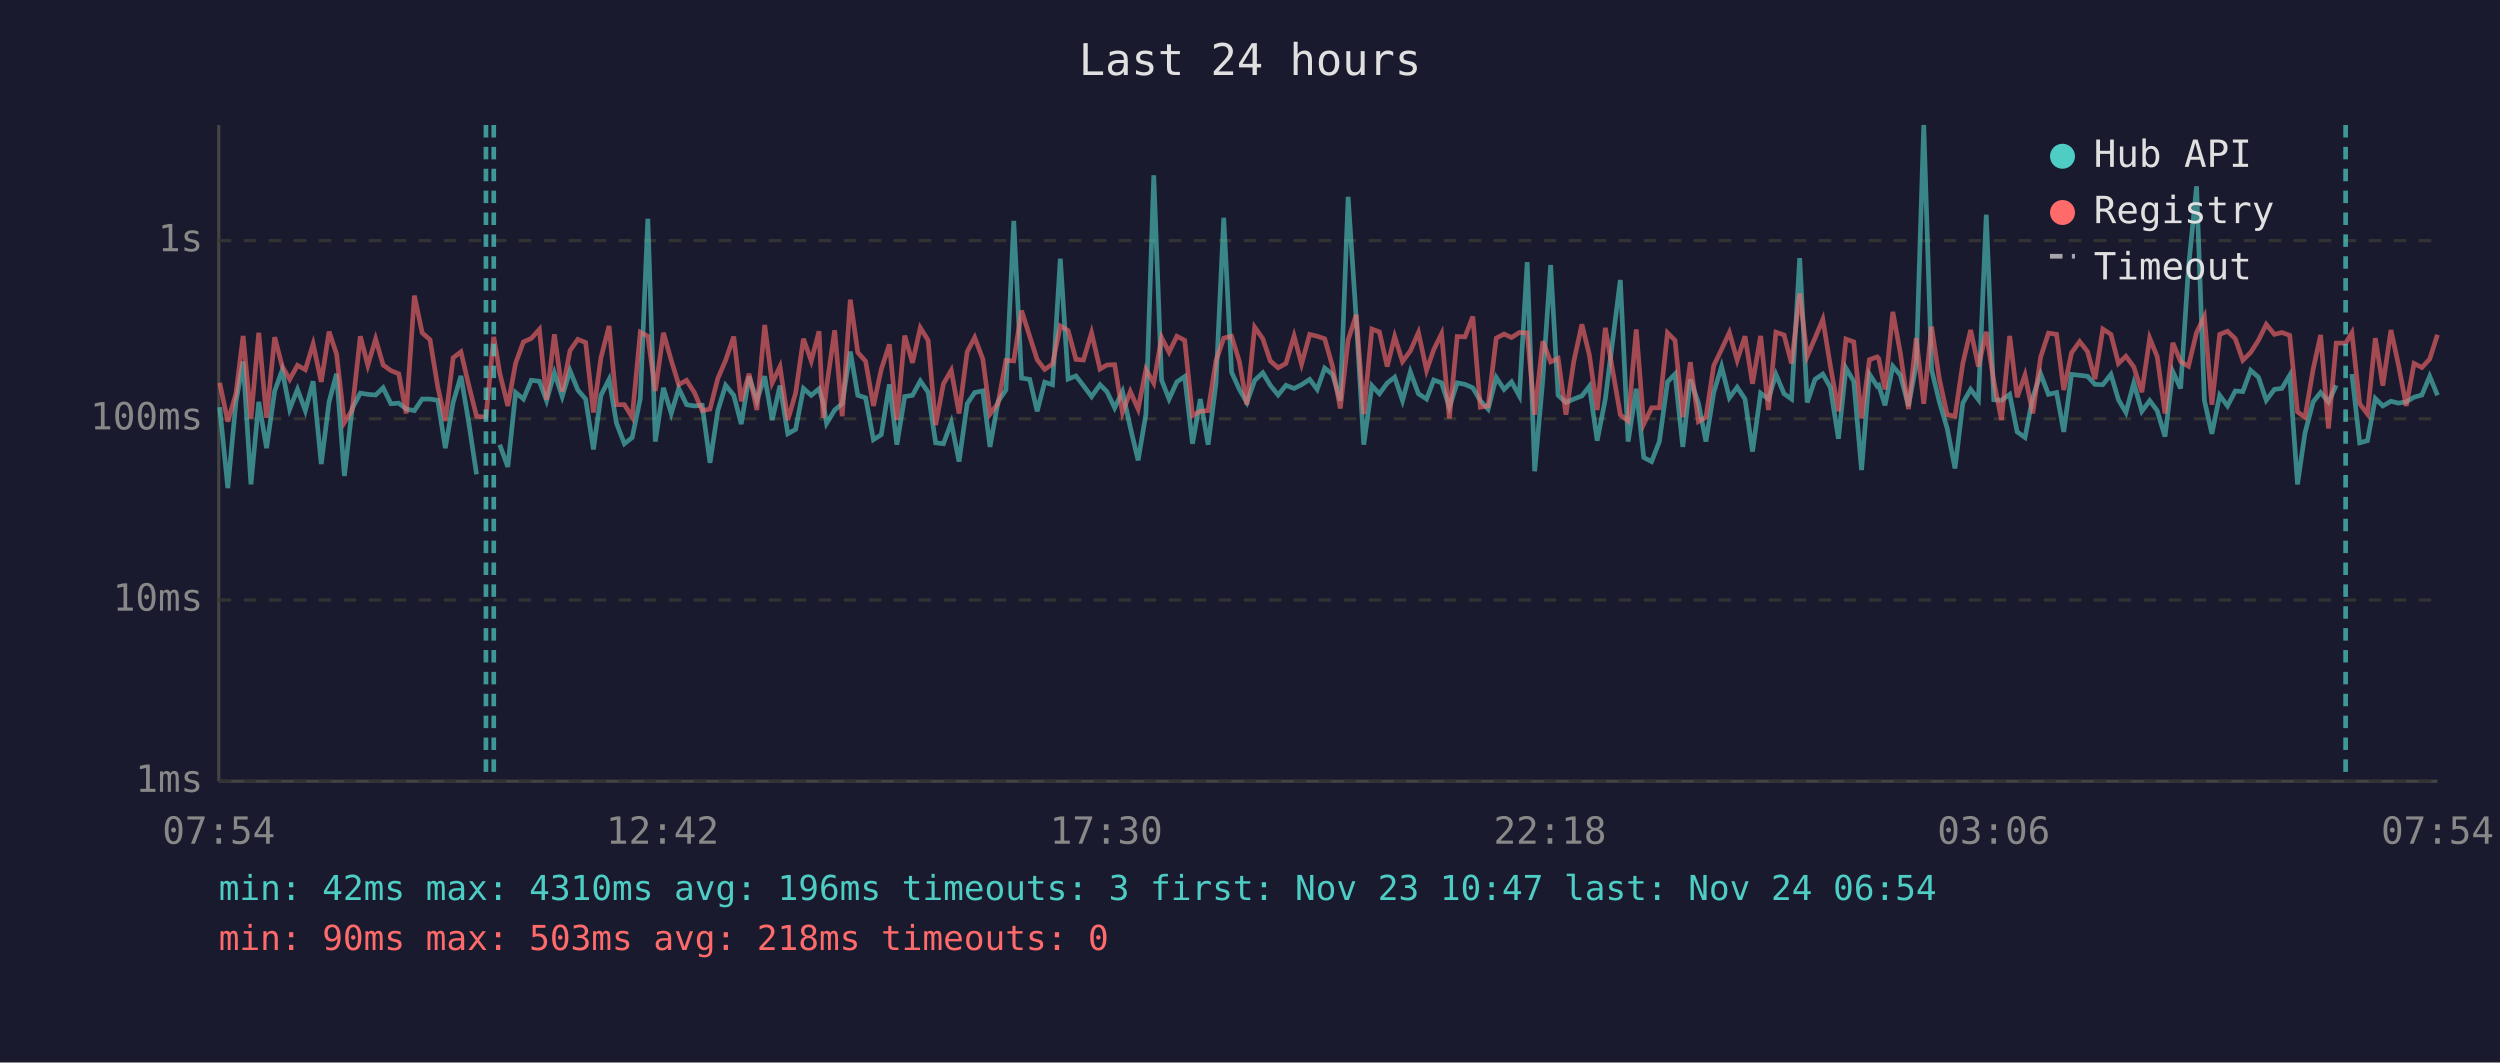
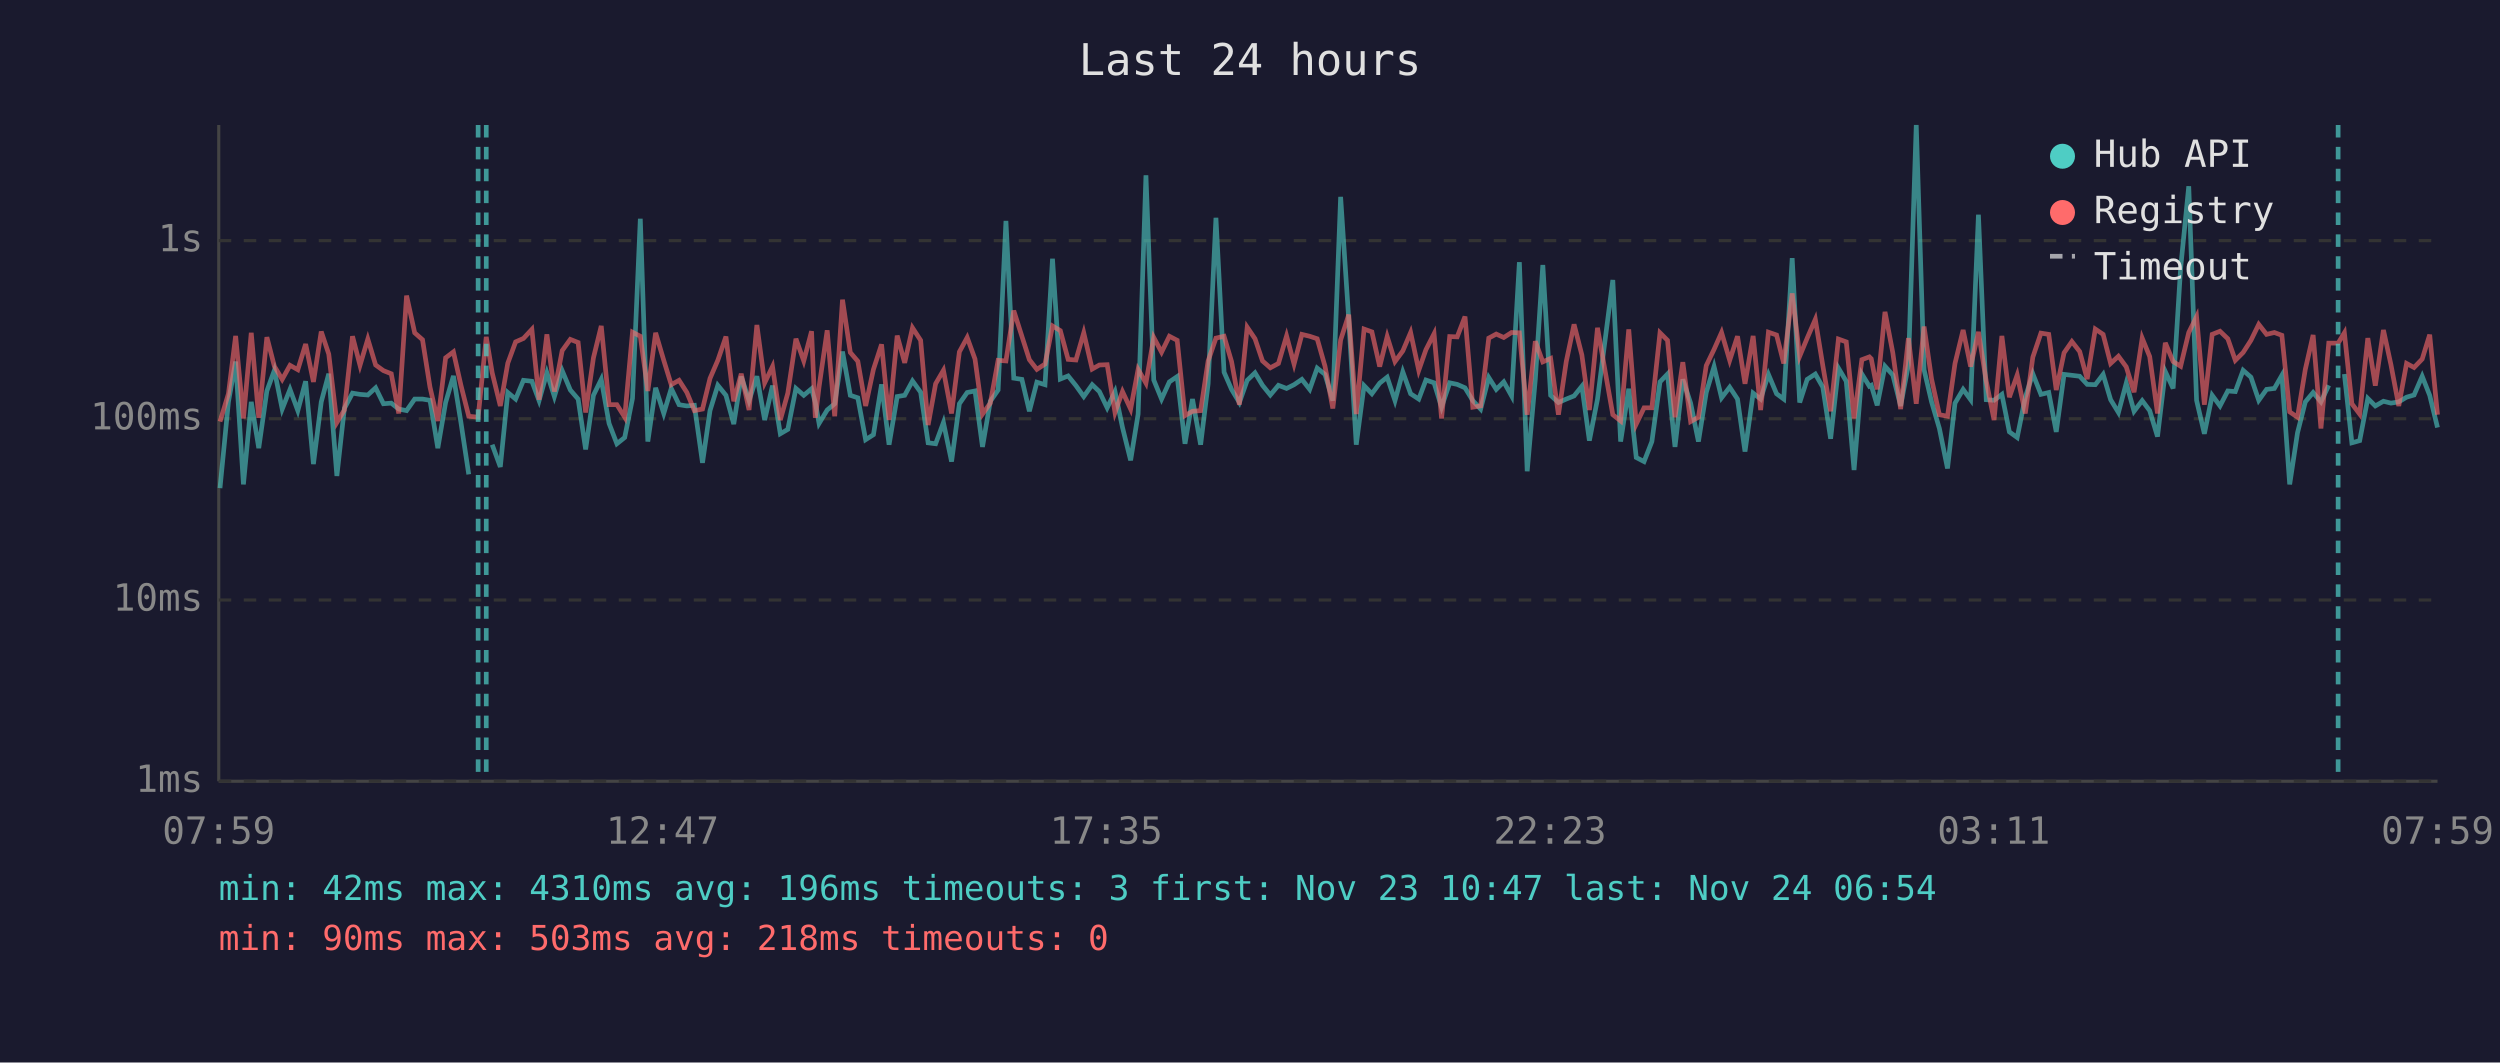
<svg xmlns="http://www.w3.org/2000/svg" viewBox="0 0 800 340" font-family="monospace" font-size="12">
  <rect width="800" height="340" fill="#1a1a2e" />
  <text x="400" y="24" fill="#e0e0e0" font-size="14" text-anchor="middle">Last 24 hours</text>
  <line x1="70" y1="40" x2="70" y2="250" stroke="#444" stroke-width="1" />
  <line x1="70" y1="250" x2="780" y2="250" stroke="#444" stroke-width="1" />
  <line x1="70" y1="250" x2="780" y2="250" stroke="#333" stroke-width="1" stroke-dasharray="4" />
  <text x="65" y="250" fill="#888" text-anchor="end" dominant-baseline="middle">1ms</text>
  <line x1="70" y1="192" x2="780" y2="192" stroke="#333" stroke-width="1" stroke-dasharray="4" />
  <text x="65" y="192" fill="#888" text-anchor="end" dominant-baseline="middle">10ms</text>
  <line x1="70" y1="134" x2="780" y2="134" stroke="#333" stroke-width="1" stroke-dasharray="4" />
  <text x="65" y="134" fill="#888" text-anchor="end" dominant-baseline="middle">100ms</text>
  <line x1="70" y1="77" x2="780" y2="77" stroke="#333" stroke-width="1" stroke-dasharray="4" />
  <text x="65" y="77" fill="#888" text-anchor="end" dominant-baseline="middle">1s</text>
-   <text x="70" y="270" fill="#888" text-anchor="middle">07:54</text>
-   <text x="212" y="270" fill="#888" text-anchor="middle">12:42</text>
-   <text x="354" y="270" fill="#888" text-anchor="middle">17:30</text>
-   <text x="496" y="270" fill="#888" text-anchor="middle">22:18</text>
-   <text x="638" y="270" fill="#888" text-anchor="middle">03:06</text>
-   <text x="780" y="270" fill="#888" text-anchor="middle">07:54</text>
-   <polyline points="70.3,130.3 72.9,156.2 75.5,128.6 77.8,115.7 80.3,155.0 82.8,128.6 85.3,143.4 87.9,125.1 90.3,118.5 92.7,130.9 95.2,124.6 97.7,131.4 100.2,122.0 102.8,148.5 105.3,128.6 107.7,119.6 110.2,152.3 112.7,130.7 115.3,125.8 117.7,126.2 120.2,126.4 122.6,124.1 125.1,129.2 127.6,129.0 130.0,130.9 132.6,131.4 135.1,127.7 137.6,127.7 140.1,128.1 142.5,143.4 145.0,128.8 147.5,120.3 150.0,135.2 152.5,151.8" fill="none" stroke="#4ecdc4" stroke-width="1.5" opacity="0.6" />
-   <polyline points="159.9,142.3 162.5,149.4 165.0,125.6 167.5,127.7 170.0,121.7 172.6,122.0 174.9,128.2 177.4,119.3 179.9,126.9 182.4,118.6 184.9,124.8 187.4,127.7 189.9,143.8 192.3,126.5 194.9,121.4 197.3,135.5 199.8,142.0 202.3,140.0 204.9,127.5 207.3,70.0 209.7,141.3 212.3,124.1 214.8,132.3 217.2,124.3 219.7,129.5 222.2,129.9 224.7,129.7 227.2,148.1 229.7,131.4 232.2,123.3 234.8,126.5 237.2,135.7 239.7,120.5 242.2,128.2 244.7,120.4 247.1,134.4 249.6,123.4 252.1,138.8 254.6,137.4 257.1,124.3 259.6,126.5 262.1,124.4 263.4,128.8 264.5,135.5 267.1,131.2 269.5,129.2 272.1,112.5 274.5,126.5 277.0,127.3 279.5,140.7 282.0,139.1 284.6,123.0 287.0,142.3 289.5,126.9 292.0,126.5 294.5,121.9 297.0,125.5 299.4,141.7 301.9,142.0 304.4,135.2 306.9,147.7 309.5,129.2 311.9,125.6 314.5,125.1 316.8,143.0 319.4,128.4 321.9,124.8 324.4,70.7 326.9,121.0 329.5,121.4 331.9,131.6 334.3,122.3 336.8,123.1 339.3,82.8 341.8,121.3 344.3,120.3 346.7,123.4 349.3,126.9 352.0,123.1 354.2,125.3 356.7,130.5 359.2,125.3 361.7,136.8 364.2,147.3 366.7,132.5 369.2,56.1 371.7,121.6 374.1,127.7 376.6,122.2 379.1,120.5 381.6,142.0 384.1,127.7 386.6,142.3 389.1,122.8 391.6,69.7 394.1,119.1 396.6,124.6 399.0,128.8 401.5,121.7 404.1,119.3 406.5,123.3 409.0,126.4 411.5,123.3 414.1,124.3 416.5,123.1 419.1,121.4 421.5,124.6 423.9,117.8 426.4,119.8 428.9,128.2 431.4,63.0 434.0,102.2 436.4,142.3 439.0,123.4 441.4,126.0 443.9,122.6 446.3,120.7 448.8,128.2 451.3,119.0 453.9,126.0 456.5,127.7 458.8,121.6 461.3,122.5 463.8,130.3 466.3,122.5 468.8,123.0 471.3,124.1 473.7,128.2 476.2,130.9 478.8,120.8 481.3,124.6 483.7,122.2 486.2,126.7 488.7,83.9 491.1,150.8 493.7,121.4 496.2,84.8 498.6,126.5 501.1,128.8 503.6,127.7 506.2,126.7 508.6,123.6 511.1,141.0 513.7,127.7 518.5,89.6 521.0,141.3 523.6,124.4 526.0,146.4 528.5,147.7 531.0,141.3 533.6,122.2 536.0,119.7 538.5,143.0 540.9,121.4 543.5,129.0 545.9,141.3 548.4,125.6 550.9,117.3 553.4,127.3 555.9,123.9 558.4,127.7 560.8,144.5 563.4,125.8 565.9,127.7 568.3,119.8 570.9,126.0 573.3,127.7 575.9,82.6 578.3,128.8 580.8,121.4 583.3,119.7 585.7,123.9 588.3,140.4 590.7,117.8 593.2,122.0 595.7,150.4 598.2,119.7 600.7,123.6 601.2,123.3 603.2,129.7 605.7,117.2 608.1,120.0 610.7,129.9 613.2,116.7 615.6,40.0 618.1,118.3 620.6,128.6 623.1,137.1 625.6,149.9 628.1,129.0 630.6,124.6 633.1,127.9 635.6,68.7 638.0,127.9 640.5,128.1 643.1,126.2 645.5,138.2 648.0,140.0 650.5,127.1 653.0,119.6 655.5,126.2 658.1,125.6 660.4,138.2 662.9,119.8 665.5,120.1 668.0,120.4 670.4,123.0 672.9,123.1 675.5,119.8 677.9,127.9 680.3,132.0 682.8,122.6 685.4,131.6 687.9,128.2 690.3,131.4 692.8,139.7 695.3,118.9 697.8,124.3 700.3,85.8 702.9,59.6 705.4,128.1 707.8,138.8 710.3,126.5 712.8,129.9 715.3,125.1 717.7,125.3 720.2,118.5 722.7,120.7 725.2,128.1 727.8,124.6 730.2,124.3 732.7,120.1 735.2,155.0 737.6,138.5 740.2,128.6 742.6,125.6 745.1,128.6 747.6,123.3" fill="none" stroke="#4ecdc4" stroke-width="1.5" opacity="0.6" />
-   <polyline points="752.6,119.7 755.1,141.7 757.6,141.0 760.1,127.5 762.5,129.9 765.1,128.4 767.5,129.0 770.0,128.6 772.5,127.1 775.0,126.4 777.5,120.4 780.0,126.5" fill="none" stroke="#4ecdc4" stroke-width="1.5" opacity="0.6" />
-   <polyline points="70.3,122.5 72.9,134.9 75.5,126.0 77.8,107.5 80.3,133.9 82.8,106.5 85.3,133.7 87.9,107.9 90.3,117.2 92.7,121.4 95.2,116.9 97.7,118.3 100.2,110.1 102.8,122.2 105.3,106.1 107.7,113.3 110.2,135.2 112.7,131.2 115.3,107.6 117.7,116.9 120.2,108.5 122.6,116.8 125.1,118.6 127.6,119.6 130.0,132.3 132.6,94.6 135.1,106.5 137.6,108.7 140.1,123.9 142.5,134.7 145.0,114.5 147.5,112.6 150.0,123.3 152.5,133.2 155.5,133.5 158.0,107.8 159.9,119.3 162.5,129.9 165.0,116.2 167.5,109.4 170.0,108.3 172.6,105.4 174.9,127.9 177.4,107.0 179.9,125.3 182.4,112.2 184.9,108.6 187.4,109.6 189.9,132.0 192.3,114.5 194.9,104.3 197.3,129.5 199.8,129.5 202.3,133.5 204.9,106.3 207.3,107.6 209.7,125.1 212.3,106.5 214.8,115.3 217.2,123.1 219.7,121.7 222.2,125.6 224.7,131.4 227.2,130.9 229.7,121.1 232.2,115.3 234.8,107.7 237.2,128.4 239.7,119.6 242.2,131.2 244.7,104.0 247.1,122.5 249.6,117.3 252.1,134.4 254.6,125.8 257.1,108.4 259.6,115.5 262.1,106.0 263.4,133.7 264.5,123.8 267.1,105.7 269.5,133.2 272.1,95.9 274.5,112.8 277.0,115.6 279.5,129.9 282.0,118.2 284.6,110.2 287.0,134.4 289.5,107.4 292.0,116.1 294.5,104.9 297.0,108.9 299.4,136.0 301.9,122.8 304.4,118.5 306.9,132.3 309.5,112.6 311.9,108.0 314.5,114.9 316.8,132.5 319.4,129.0 321.9,115.3 324.4,115.5 326.9,99.4 329.5,107.6 331.9,115.1 334.3,118.2 336.8,116.5 339.3,104.3 341.8,105.8 344.3,115.0 346.7,115.2 349.3,106.5 352.0,118.1 354.2,116.8 356.7,116.7 359.2,132.0 361.7,125.3 364.2,130.9 366.7,118.2 369.2,122.6 371.7,108.0 374.1,112.7 376.6,107.6 379.1,108.9 381.6,133.0 384.1,131.6 386.6,131.4 389.1,115.5 391.6,108.2 394.1,107.6 396.6,115.7 399.0,129.5 401.5,104.7 404.1,108.4 406.5,115.5 409.0,117.7 411.5,116.3 414.1,107.5 416.5,116.5 419.1,107.0 421.5,107.6 423.9,108.4 426.4,117.2 428.9,130.7 431.4,108.8 434.0,100.7 436.4,132.5 439.0,105.3 441.4,106.2 443.9,117.3 446.3,107.7 448.8,115.7 451.3,112.3 453.9,106.4 456.5,118.5 458.8,111.9 461.3,106.8 463.8,133.9 466.3,107.7 468.8,107.8 471.3,101.3 473.7,130.3 476.2,129.9 478.8,108.2 481.3,106.9 483.7,108.0 486.2,106.4 488.7,106.5 491.1,132.7 493.7,109.2 496.2,115.8 498.6,114.7 501.1,132.7 503.6,115.7 506.2,103.8 508.6,113.6 511.1,131.2 513.7,104.9 518.5,132.7 521.0,134.7 523.6,105.4 526.0,135.7 528.5,130.5 531.0,130.5 533.6,106.5 536.0,108.9 538.5,133.5 540.9,115.9 543.5,134.9 545.9,133.5 548.4,117.0 550.9,111.8 553.4,106.4 555.9,115.3 558.4,107.6 560.8,122.8 563.4,107.5 565.9,131.2 568.3,106.3 570.9,107.2 573.3,116.3 575.9,93.9 578.3,114.0 580.8,108.2 583.3,102.2 585.7,117.0 588.3,131.6 590.7,108.5 593.2,109.4 595.7,133.9 598.2,115.1 600.7,114.2 601.2,114.8 603.2,124.6 605.7,99.8 608.1,112.9 610.7,130.9 613.2,108.2 615.6,129.2 618.1,104.5 620.6,121.3 623.1,132.7 625.6,133.2 628.1,116.3 630.6,105.6 633.1,117.3 635.6,106.2 638.0,122.0 640.5,134.4 643.1,107.5 645.5,127.1 648.0,120.0 650.5,132.3 653.0,114.3 655.5,106.6 658.1,107.0 660.4,124.8 662.9,112.9 665.5,109.3 668.0,112.5 670.4,121.3 672.9,105.3 675.5,107.0 677.9,116.3 680.3,114.0 682.8,117.4 685.4,125.5 687.9,108.2 690.3,114.1 692.8,132.3 695.3,109.7 697.8,115.7 700.3,117.2 702.9,106.4 705.4,101.3 707.8,129.5 710.3,107.0 712.8,106.0 715.3,108.4 717.7,115.3 720.2,112.8 722.7,108.9 725.2,103.8 727.8,107.0 730.2,106.4 732.7,107.3 735.2,131.8 737.6,133.5 740.2,118.2 742.6,107.2 745.1,137.1 747.6,109.8 750.6,109.8 752.6,106.5 755.1,129.2 757.6,132.5 760.1,108.2 762.5,123.4 765.1,105.6 767.5,116.7 770.0,129.9 772.5,116.3 775.0,117.6 777.5,114.9 780.0,107.1" fill="none" stroke="#ff6b6b" stroke-width="1.5" opacity="0.6" />
-   <line x1="155.5" y1="40" x2="155.5" y2="250" stroke="#4ecdc4" stroke-width="1.5" stroke-dasharray="4,3" opacity="0.7" />
-   <line x1="158.0" y1="40" x2="158.0" y2="250" stroke="#4ecdc4" stroke-width="1.5" stroke-dasharray="4,3" opacity="0.7" />
-   <line x1="750.6" y1="40" x2="750.6" y2="250" stroke="#4ecdc4" stroke-width="1.5" stroke-dasharray="4,3" opacity="0.7" />
+   <text x="70" y="270" fill="#888" text-anchor="middle">07:59</text>
+   <text x="212" y="270" fill="#888" text-anchor="middle">12:47</text>
+   <text x="354" y="270" fill="#888" text-anchor="middle">17:35</text>
+   <text x="496" y="270" fill="#888" text-anchor="middle">22:23</text>
+   <text x="638" y="270" fill="#888" text-anchor="middle">03:11</text>
+   <text x="780" y="270" fill="#888" text-anchor="middle">07:59</text>
+   <polyline points="70.4,156.2 73.1,128.6 75.4,115.7 77.9,155.0 80.4,128.6 82.8,143.4 85.4,125.1 87.8,118.5 90.3,130.9 92.8,124.6 95.3,131.4 97.8,122.0 100.3,148.5 102.8,128.6 105.2,119.6 107.8,152.3 110.2,130.7 112.8,125.8 115.2,126.2 117.7,126.4 120.2,124.1 122.7,129.2 125.2,129.0 127.6,130.9 130.1,131.4 132.7,127.7 135.2,127.7 137.6,128.1 140.1,143.4 142.6,128.8 145.1,120.3 147.5,135.2 150.0,151.8" fill="none" stroke="#4ecdc4" stroke-width="1.5" opacity="0.6" />
+   <polyline points="157.5,142.3 160.1,149.4 162.5,125.6 165.0,127.7 167.5,121.7 170.2,122.0 172.5,128.2 175.0,119.3 177.4,126.9 179.9,118.6 182.5,124.8 185.0,127.7 187.4,143.8 189.9,126.5 192.4,121.4 194.9,135.5 197.4,142.0 199.9,140.0 202.4,127.5 204.9,70.0 207.3,141.3 209.8,124.1 212.4,132.3 214.8,124.3 217.3,129.5 219.8,129.9 222.2,129.7 224.8,148.1 227.2,131.4 229.7,123.3 232.3,126.5 234.8,135.7 237.2,120.5 239.7,128.2 242.2,120.4 244.7,134.4 247.2,123.4 249.7,138.8 252.1,137.4 254.7,124.3 257.2,126.5 259.7,124.4 260.9,128.8 262.1,135.5 264.7,131.2 267.1,129.2 269.6,112.5 272.1,126.5 274.5,127.3 277.0,140.7 279.5,139.1 282.1,123.0 284.5,142.3 287.1,126.9 289.5,126.5 292.0,121.9 294.6,125.5 297.0,141.7 299.4,142.0 301.9,135.2 304.5,147.7 307.0,129.2 309.5,125.6 312.0,125.1 314.4,143.0 316.9,128.4 319.4,124.8 321.9,70.7 324.4,121.0 327.0,121.4 329.4,131.6 331.8,122.3 334.4,123.1 336.8,82.8 339.3,121.3 341.8,120.3 344.3,123.4 346.8,126.9 349.5,123.1 351.8,125.3 354.3,130.5 356.8,125.3 359.2,136.8 361.8,147.3 364.2,132.5 366.7,56.1 369.2,121.6 371.7,127.7 374.2,122.2 376.7,120.5 379.2,142.0 381.6,127.7 384.2,142.3 386.6,122.8 389.1,69.7 391.7,119.1 394.1,124.6 396.6,128.8 399.1,121.7 401.6,119.3 404.0,123.3 406.5,126.4 409.1,123.3 411.7,124.3 414.1,123.1 416.6,121.4 419.1,124.6 421.5,117.8 424.0,119.8 426.5,128.2 429.0,63.0 431.6,102.2 434.0,142.3 436.5,123.4 439.0,126.0 441.5,122.6 443.9,120.7 446.4,128.2 448.9,119.0 451.4,126.0 454.0,127.7 456.3,121.6 458.9,122.5 461.3,130.3 463.9,122.5 466.3,123.0 468.8,124.1 471.3,128.2 473.8,130.9 476.4,120.8 478.8,124.6 481.2,122.2 483.7,126.7 486.2,83.9 488.7,150.8 491.3,121.4 493.7,84.8 496.2,126.5 498.7,128.8 501.2,127.7 503.7,126.7 506.2,123.6 508.6,141.0 511.2,127.7 516.1,89.6 518.6,141.3 521.2,124.4 523.6,146.4 526.1,147.7 528.6,141.3 531.2,122.2 533.6,119.7 536.0,143.0 538.5,121.4 541.0,129.0 543.5,141.3 546.0,125.6 548.5,117.3 550.9,127.3 553.5,123.9 556.0,127.7 558.4,144.5 561.0,125.8 563.4,127.7 565.9,119.8 568.5,126.0 570.8,127.7 573.5,82.6 575.9,128.8 578.3,121.4 580.9,119.7 583.3,123.9 585.8,140.4 588.3,117.8 590.8,122.0 593.3,150.4 595.8,119.7 598.2,123.6 598.8,123.3 600.7,129.7 603.2,117.2 605.7,120.0 608.2,129.9 610.7,116.7 613.2,40.0 615.7,118.3 618.1,128.6 620.6,137.1 623.2,149.9 625.6,129.0 628.2,124.6 630.6,127.9 633.1,68.7 635.6,127.9 638.1,128.1 640.6,126.2 643.0,138.2 645.5,140.0 648.1,127.1 650.5,119.6 653.1,126.2 655.6,125.6 658.0,138.2 660.5,119.8 663.0,120.1 665.5,120.4 667.9,123.0 670.5,123.1 673.0,119.8 675.4,127.9 677.9,132.0 680.4,122.6 682.9,131.6 685.5,128.2 687.9,131.4 690.4,139.7 692.9,118.9 695.4,124.3 697.8,85.8 700.4,59.6 702.9,128.1 705.4,138.8 707.9,126.5 710.4,129.9 712.9,125.1 715.3,125.3 717.8,118.5 720.3,120.7 722.8,128.1 725.3,124.6 727.8,124.3 730.2,120.1 732.7,155.0 735.2,138.5 737.7,128.6 740.2,125.6 742.7,128.6 745.2,123.3" fill="none" stroke="#4ecdc4" stroke-width="1.5" opacity="0.6" />
+   <polyline points="750.2,119.7 752.6,141.7 755.1,141.0 757.7,127.5 760.1,129.9 762.7,128.4 765.1,129.0 767.6,128.6 770.1,127.1 772.5,126.4 775.1,120.4 777.5,126.5 780.0,136.8" fill="none" stroke="#4ecdc4" stroke-width="1.5" opacity="0.6" />
+   <polyline points="70.4,134.9 73.1,126.0 75.4,107.5 77.9,133.9 80.4,106.5 82.8,133.7 85.4,107.9 87.8,117.2 90.3,121.4 92.8,116.9 95.3,118.3 97.8,110.1 100.3,122.2 102.8,106.1 105.2,113.3 107.8,135.2 110.2,131.2 112.8,107.6 115.2,116.9 117.7,108.5 120.2,116.8 122.7,118.6 125.2,119.6 127.6,132.3 130.1,94.6 132.7,106.5 135.2,108.7 137.6,123.9 140.1,134.7 142.6,114.5 145.1,112.6 147.5,123.3 150.0,133.2 153.0,133.5 155.6,107.8 157.5,119.3 160.1,129.9 162.5,116.2 165.0,109.4 167.5,108.3 170.2,105.4 172.5,127.9 175.0,107.0 177.4,125.3 179.9,112.2 182.5,108.6 185.0,109.6 187.4,132.0 189.9,114.5 192.4,104.3 194.9,129.5 197.4,129.5 199.9,133.5 202.4,106.3 204.9,107.6 207.3,125.1 209.8,106.5 212.4,115.3 214.8,123.1 217.3,121.7 219.8,125.6 222.2,131.4 224.8,130.9 227.2,121.1 229.7,115.3 232.3,107.7 234.8,128.4 237.2,119.6 239.7,131.2 242.2,104.0 244.7,122.5 247.2,117.3 249.7,134.4 252.1,125.8 254.7,108.4 257.2,115.5 259.7,106.0 260.9,133.7 262.1,123.8 264.7,105.7 267.1,133.2 269.6,95.9 272.1,112.8 274.5,115.6 277.0,129.9 279.5,118.2 282.1,110.2 284.5,134.4 287.1,107.4 289.5,116.1 292.0,104.9 294.6,108.9 297.0,136.0 299.4,122.8 301.9,118.5 304.5,132.3 307.0,112.6 309.5,108.0 312.0,114.9 314.4,132.5 316.9,129.0 319.4,115.3 321.9,115.5 324.4,99.4 327.0,107.6 329.4,115.1 331.8,118.2 334.4,116.5 336.8,104.3 339.3,105.8 341.8,115.0 344.3,115.2 346.8,106.5 349.5,118.1 351.8,116.8 354.3,116.7 356.8,132.0 359.2,125.3 361.8,130.9 364.2,118.2 366.7,122.6 369.2,108.0 371.7,112.7 374.2,107.6 376.7,108.9 379.2,133.0 381.6,131.6 384.2,131.4 386.6,115.5 389.1,108.2 391.7,107.6 394.1,115.7 396.6,129.5 399.1,104.7 401.6,108.4 404.0,115.5 406.5,117.7 409.1,116.3 411.7,107.5 414.1,116.5 416.6,107.0 419.1,107.6 421.5,108.4 424.0,117.2 426.5,130.7 429.0,108.8 431.6,100.7 434.0,132.5 436.5,105.3 439.0,106.2 441.5,117.3 443.9,107.7 446.4,115.7 448.9,112.3 451.4,106.4 454.0,118.5 456.3,111.9 458.9,106.8 461.3,133.9 463.9,107.7 466.3,107.8 468.8,101.3 471.3,130.3 473.8,129.9 476.4,108.2 478.8,106.9 481.2,108.0 483.7,106.4 486.2,106.5 488.7,132.7 491.3,109.2 493.7,115.8 496.2,114.7 498.7,132.7 501.2,115.7 503.7,103.8 506.2,113.6 508.6,131.2 511.2,104.9 516.1,132.7 518.6,134.7 521.2,105.4 523.6,135.7 526.1,130.5 528.6,130.5 531.2,106.5 533.6,108.9 536.0,133.5 538.5,115.9 541.0,134.9 543.5,133.5 546.0,117.0 548.5,111.8 550.9,106.4 553.5,115.3 556.0,107.6 558.4,122.8 561.0,107.5 563.4,131.2 565.9,106.3 568.5,107.2 570.8,116.3 573.5,93.9 575.9,114.0 578.3,108.2 580.9,102.2 583.3,117.0 585.8,131.6 588.3,108.5 590.8,109.4 593.3,133.9 595.8,115.1 598.2,114.2 598.8,114.8 600.7,124.6 603.2,99.8 605.7,112.9 608.2,130.9 610.7,108.2 613.2,129.2 615.7,104.5 618.1,121.3 620.6,132.7 623.2,133.2 625.6,116.3 628.2,105.6 630.6,117.3 633.1,106.2 635.6,122.0 638.1,134.4 640.6,107.5 643.0,127.1 645.5,120.0 648.1,132.3 650.5,114.3 653.1,106.6 655.6,107.0 658.0,124.8 660.5,112.9 663.0,109.3 665.5,112.5 667.9,121.3 670.5,105.3 673.0,107.0 675.4,116.3 677.9,114.0 680.4,117.4 682.9,125.5 685.5,108.2 687.9,114.1 690.4,132.3 692.9,109.7 695.4,115.7 697.8,117.2 700.4,106.4 702.9,101.3 705.4,129.5 707.9,107.0 710.4,106.0 712.9,108.4 715.3,115.3 717.8,112.8 720.3,108.9 722.8,103.8 725.3,107.0 727.8,106.4 730.2,107.3 732.7,131.8 735.2,133.5 737.7,118.2 740.2,107.2 742.7,137.1 745.2,109.8 748.2,109.8 750.2,106.5 752.6,129.2 755.1,132.5 757.7,108.2 760.1,123.4 762.7,105.6 765.1,116.7 767.6,129.9 770.1,116.3 772.5,117.6 775.1,114.9 777.5,107.1 780.0,132.7" fill="none" stroke="#ff6b6b" stroke-width="1.5" opacity="0.6" />
+   <line x1="153.0" y1="40" x2="153.0" y2="250" stroke="#4ecdc4" stroke-width="1.5" stroke-dasharray="4,3" opacity="0.7" />
+   <line x1="155.6" y1="40" x2="155.6" y2="250" stroke="#4ecdc4" stroke-width="1.5" stroke-dasharray="4,3" opacity="0.7" />
+   <line x1="748.2" y1="40" x2="748.2" y2="250" stroke="#4ecdc4" stroke-width="1.5" stroke-dasharray="4,3" opacity="0.7" />
  <circle cx="660" cy="50" r="4" fill="#4ecdc4" />
  <text x="670" y="50" fill="#e0e0e0" dominant-baseline="middle">Hub API</text>
  <circle cx="660" cy="68" r="4" fill="#ff6b6b" />
  <text x="670" y="68" fill="#e0e0e0" dominant-baseline="middle">Registry</text>
  <line x1="656" y1="82" x2="664" y2="82" stroke="#e0e0e0" stroke-width="1.5" stroke-dasharray="4,3" opacity="0.7" />
  <text x="670" y="86" fill="#e0e0e0" dominant-baseline="middle">Timeout</text>
  <text x="70" y="288" fill="#4ecdc4" font-size="11">min: 42ms  max: 4310ms  avg: 196ms  timeouts: 3  first: Nov 23 10:47  last: Nov 24 06:54</text>
  <text x="70" y="304" fill="#ff6b6b" font-size="11">min: 90ms  max: 503ms  avg: 218ms  timeouts: 0</text>
</svg>
